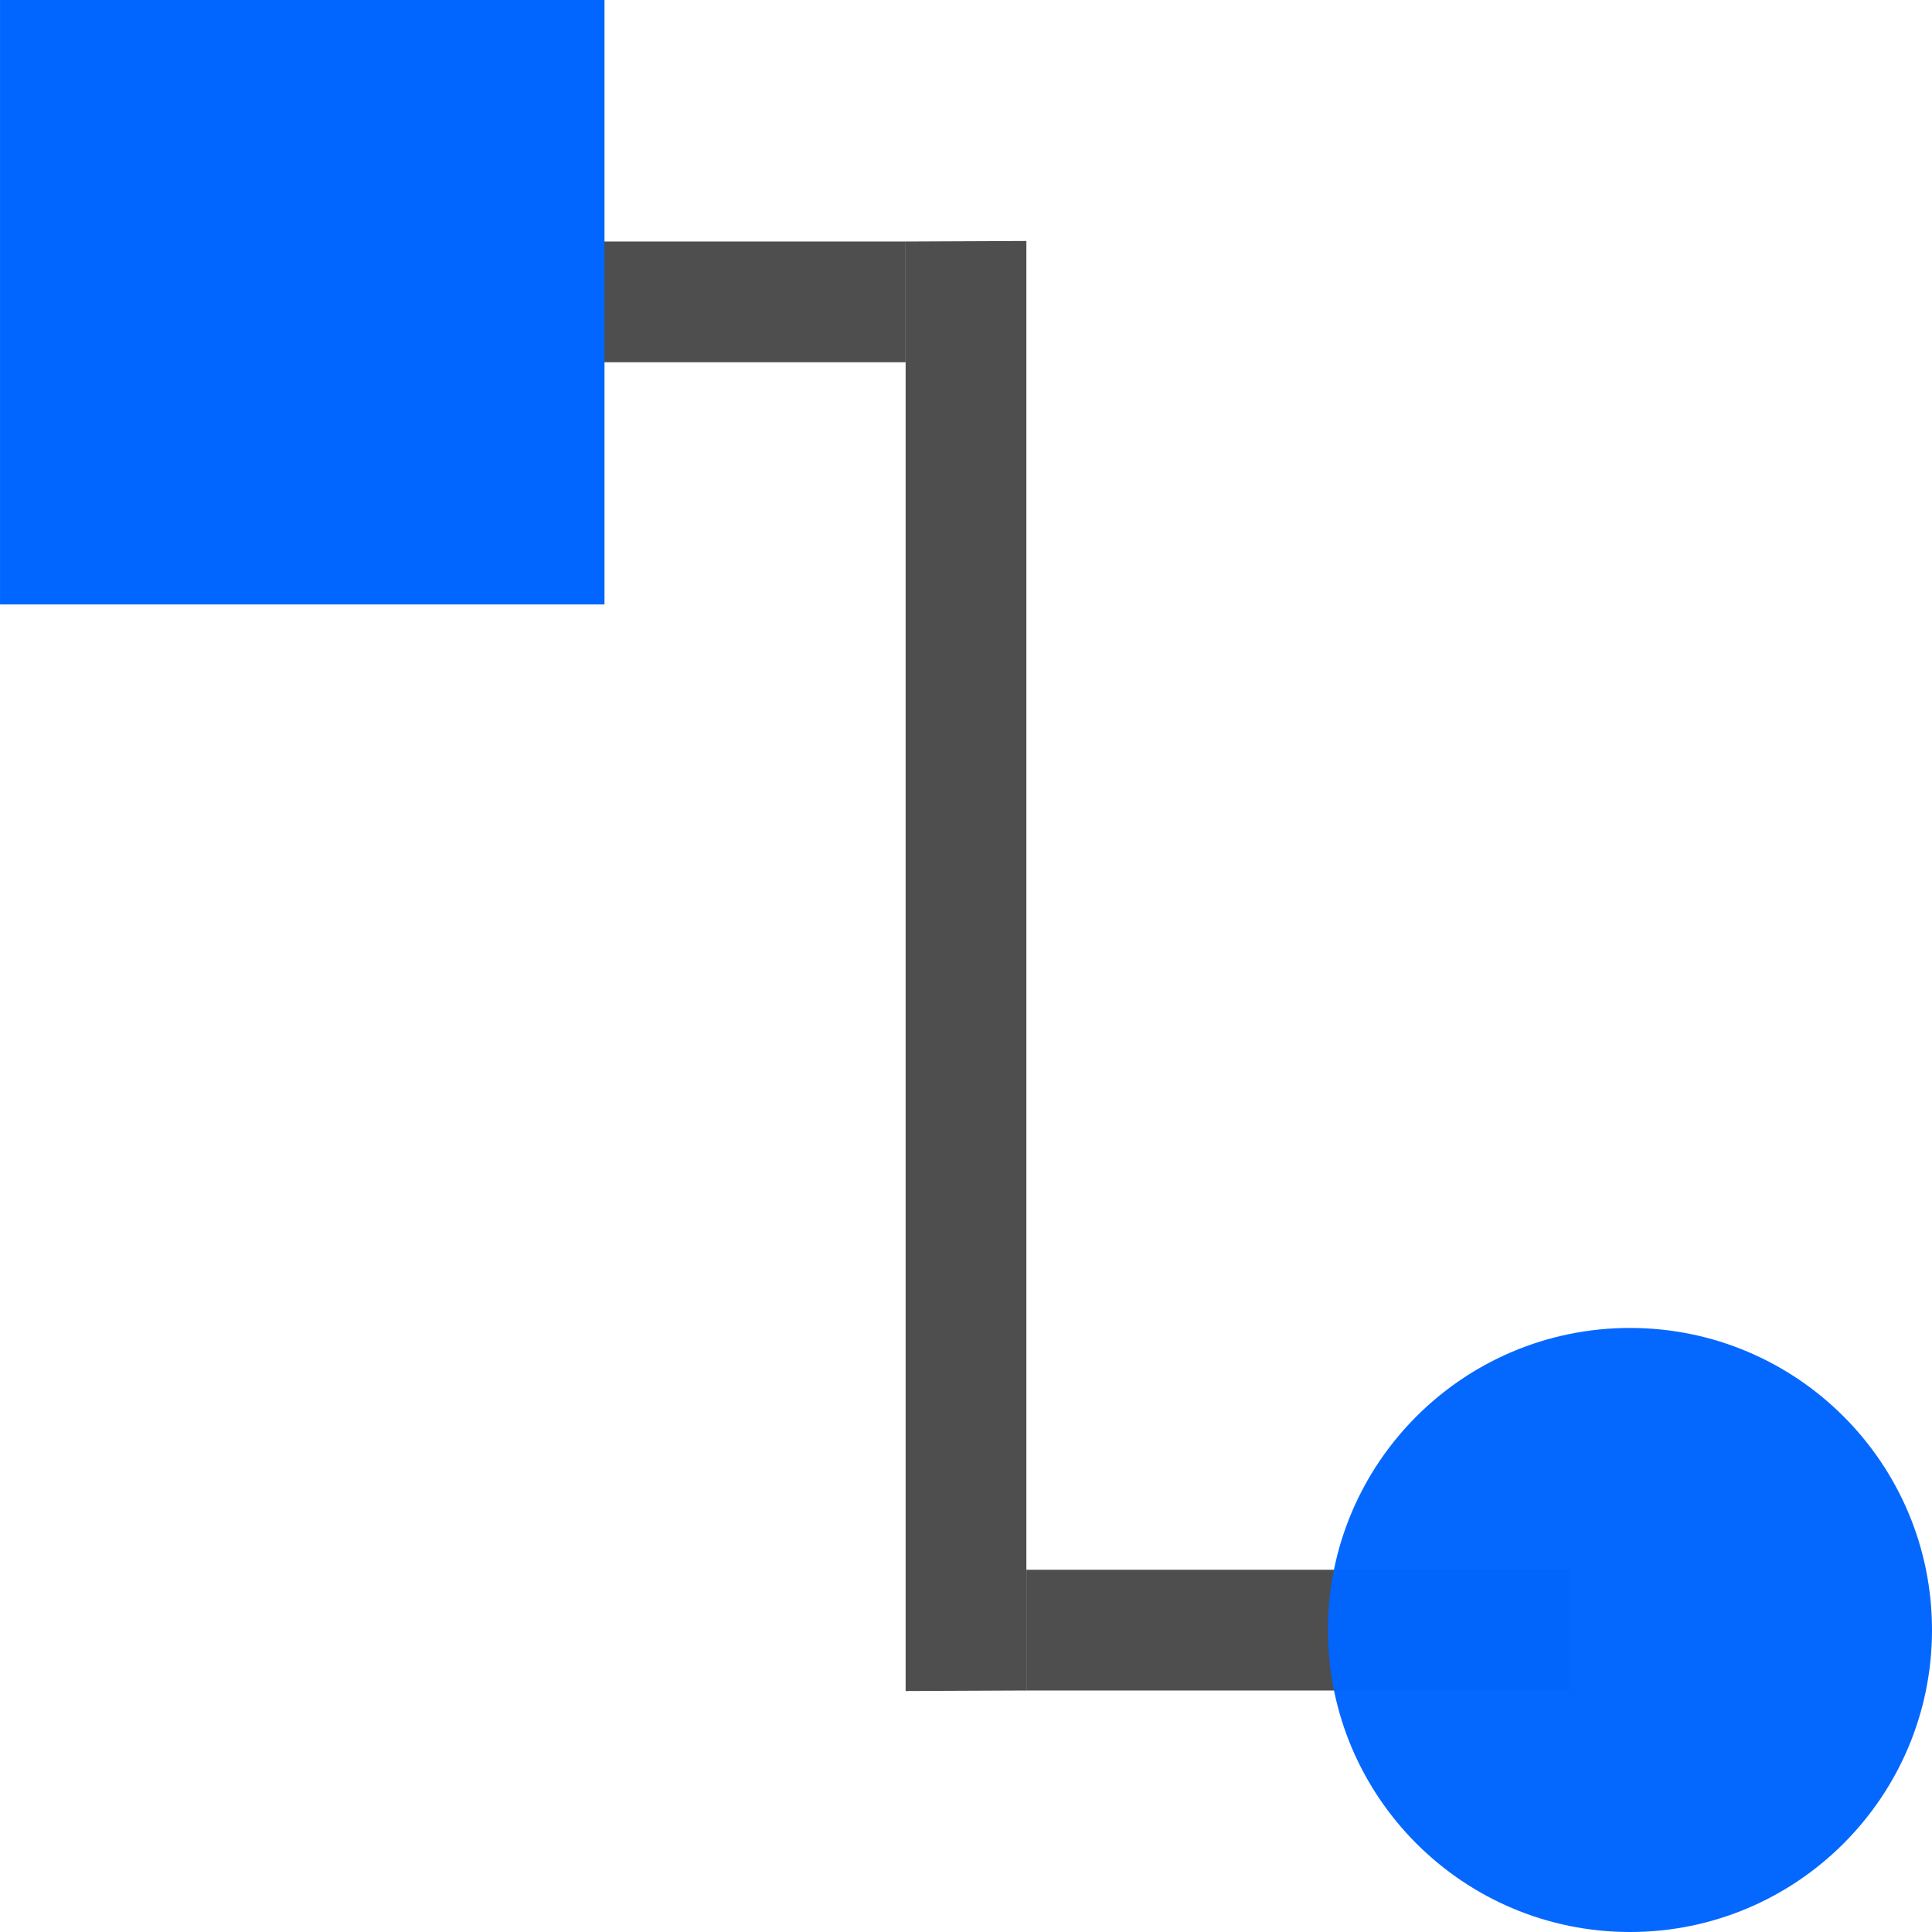
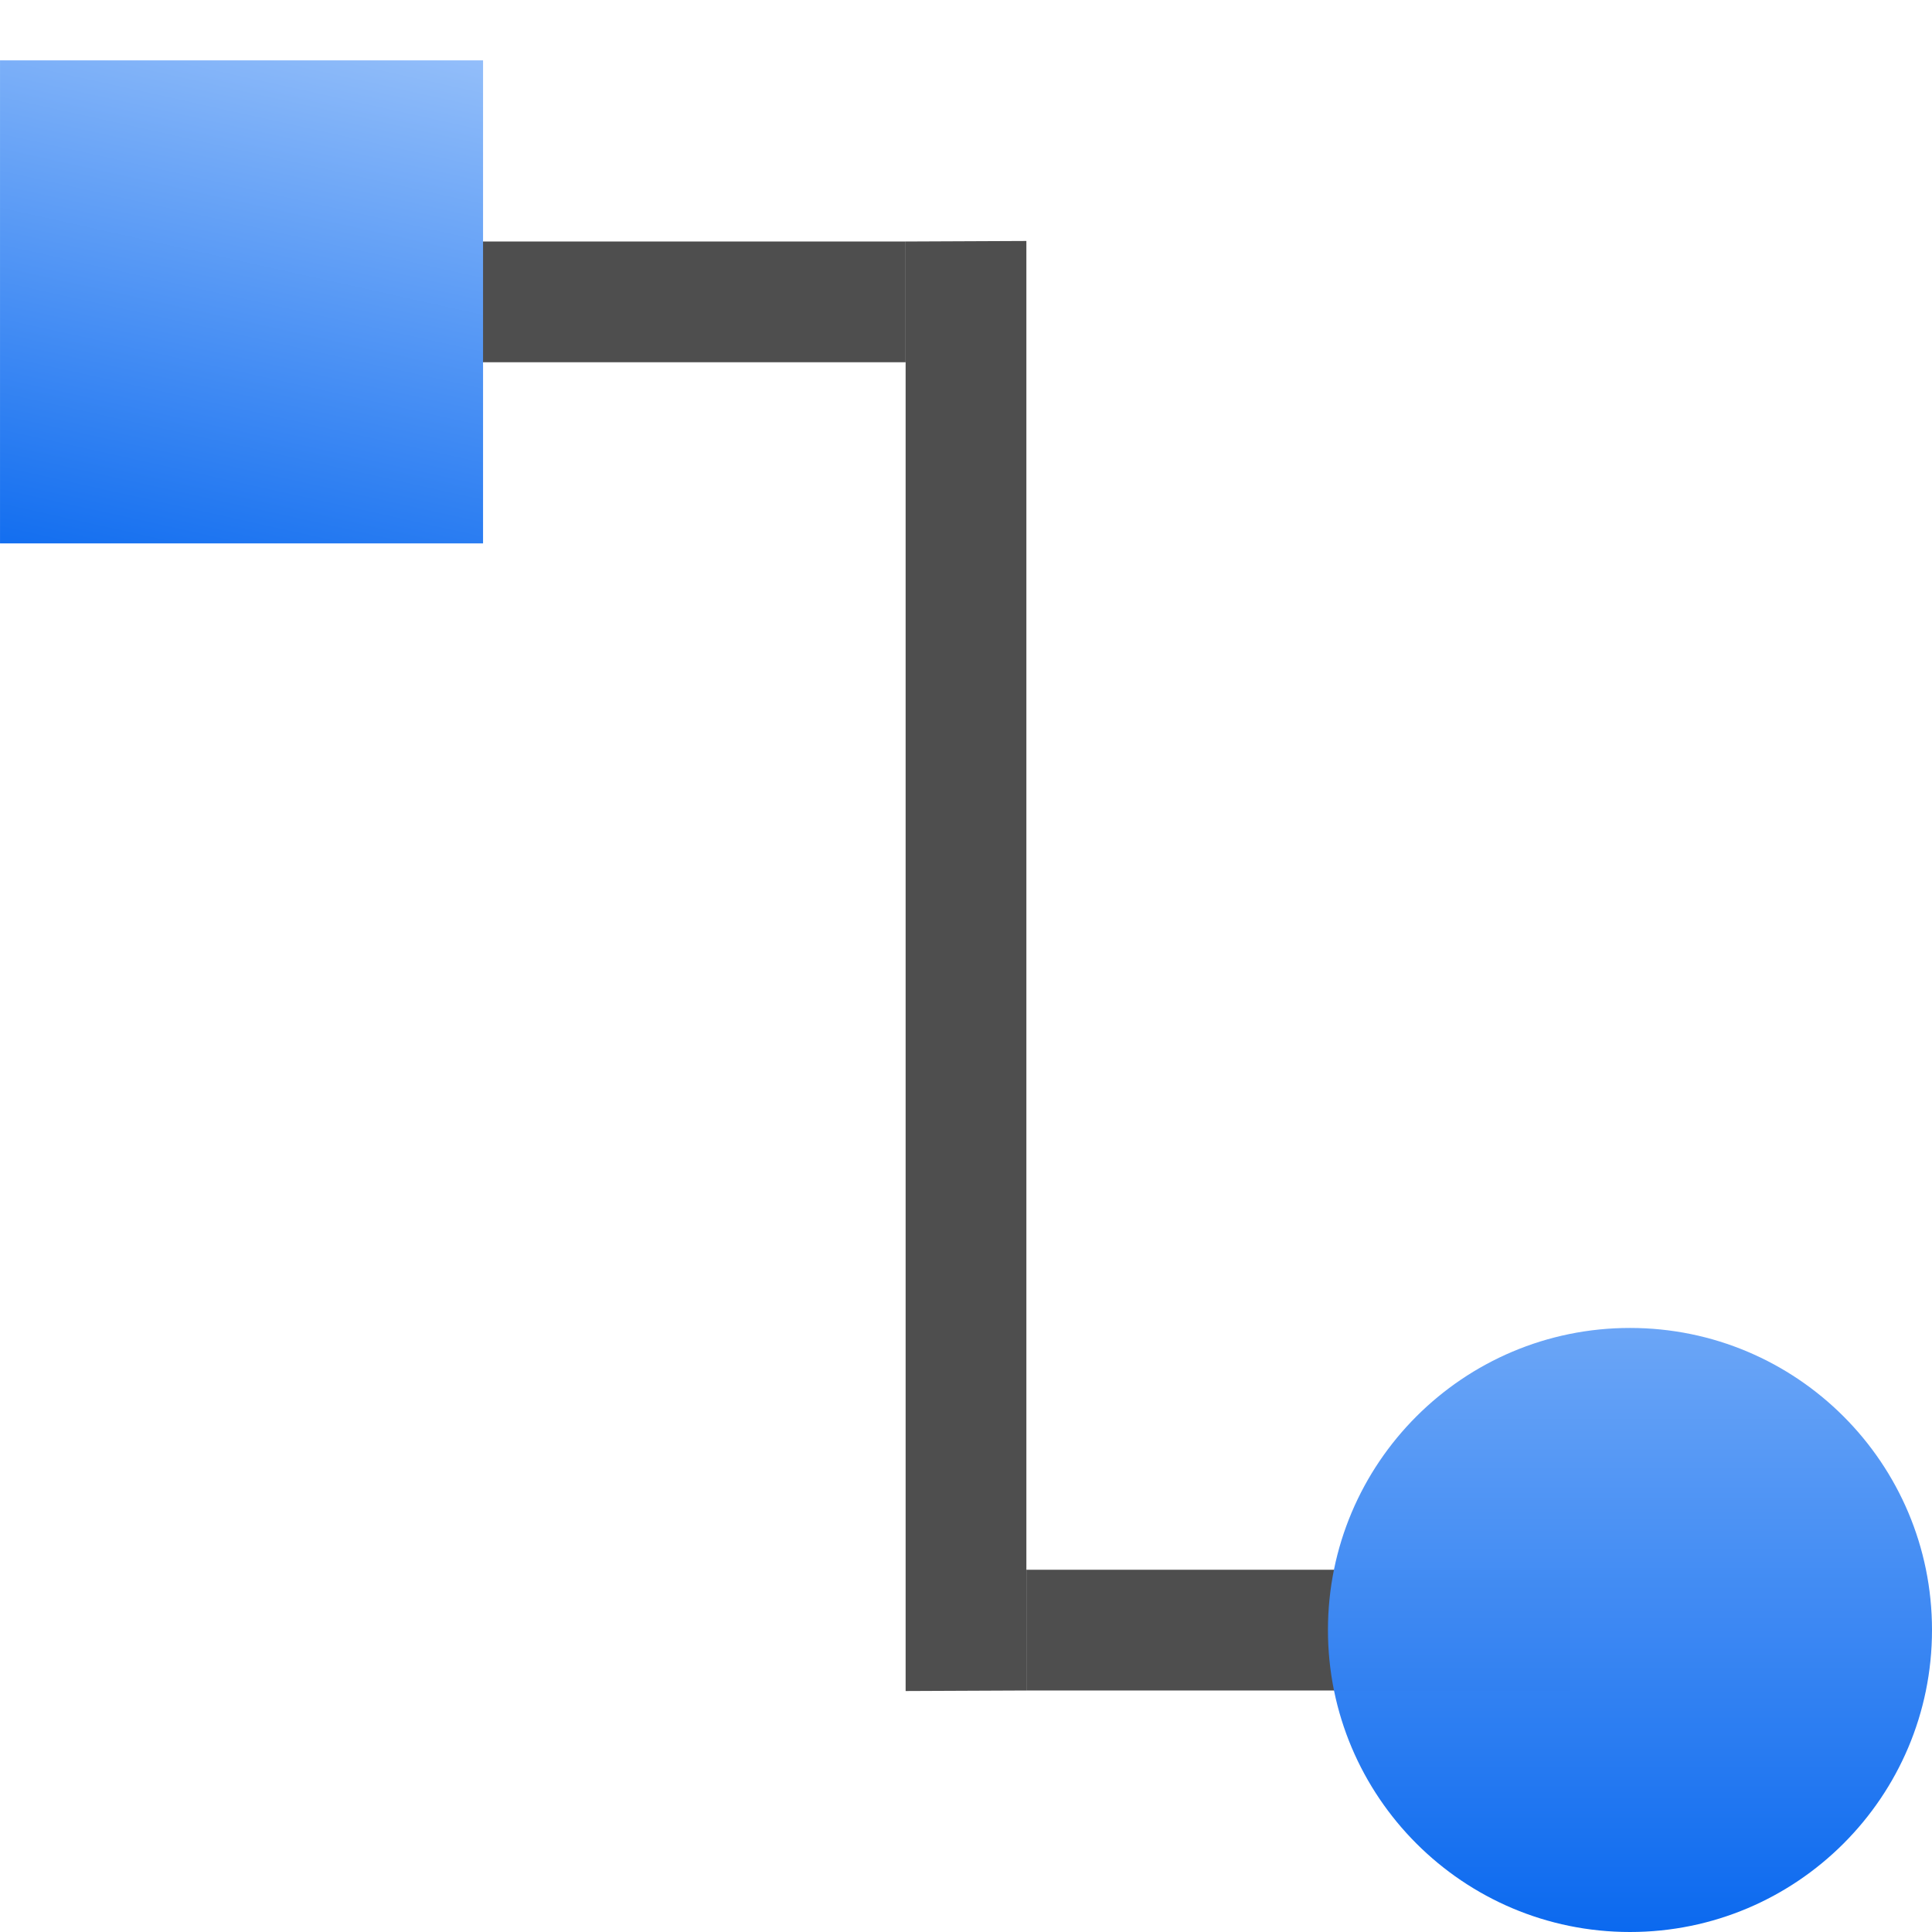
- <svg xmlns="http://www.w3.org/2000/svg" width="128" height="128" id="svg3408" version="1.0">
+ <svg xmlns="http://www.w3.org/2000/svg" xmlns:xlink="http://www.w3.org/1999/xlink" width="128" height="128" id="svg3408" version="1.0">
  <defs id="defs3410">
    <linearGradient id="linearGradient6330">
      <stop id="stop6332" offset="0" style="stop-color:#0968ef;stop-opacity:1;" />
      <stop id="stop6334" offset="1" style="stop-color:#aecffc;stop-opacity:1;" />
    </linearGradient>
+     <linearGradient xlink:href="#linearGradient6330" id="linearGradient8880" gradientUnits="userSpaceOnUse" x1="72.632" y1="24.053" x2="72.632" y2="20.257" />
+     <linearGradient xlink:href="#linearGradient6330" id="linearGradient8878" gradientUnits="userSpaceOnUse" x1="71.994" y1="24.687" x2="73.262" y2="18.982" />
+     <linearGradient xlink:href="#linearGradient6330" id="linearGradient25969" x1="-108" y1="128" x2="-108" y2="60" gradientUnits="userSpaceOnUse" />
  </defs>
  <g id="layer1">
    <rect y="16" x="16" height="8" width="44" id="rect858-6" style="opacity:0.99;fill:#4d4d4d;fill-opacity:1;stroke:none;stroke-width:3.408;stroke-linecap:square;stroke-linejoin:round;stroke-miterlimit:4;stroke-dasharray:none;stroke-dashoffset:0;stroke-opacity:1" />
    <path style="opacity:0.99;fill:#4d4d4d;fill-opacity:1;stroke:none;stroke-width:6.643;stroke-linecap:square;stroke-linejoin:round;stroke-miterlimit:4;stroke-dasharray:none;stroke-dashoffset:0;stroke-opacity:1" d="m 60,16 3.5e-4,96.035 L 68,112 68,15.965 Z" id="rect858" />
    <rect style="opacity:0.99;fill:#4d4d4d;fill-opacity:1;stroke:none;stroke-width:3.048;stroke-linecap:square;stroke-linejoin:round;stroke-miterlimit:4;stroke-dasharray:none;stroke-dashoffset:0;stroke-opacity:1" id="rect17684" width="36" height="8" x="68" y="104" />
-     <g transform="matrix(10.55008,0,0,10.55008,-746.2478,-213.7142)" id="g20587" style="fill:#0066ff;fill-opacity:1">
-       <rect style="fill:#0066ff;fill-opacity:1" id="rect20585" height="3.796" width="3.796" y="20.257" x="70.734" />
+     <circle transform="scale(-1,1)" r="20.01" cy="107.99" cx="-107.99" id="path910" style="opacity:0.99;fill:url(#linearGradient25969);fill-opacity:1;stroke:none;stroke-width:8.576;stroke-linecap:square;stroke-linejoin:round;stroke-miterlimit:4;stroke-dasharray:none;stroke-dashoffset:0;stroke-opacity:1" />
+     <g transform="matrix(8.430576,0,0,8.430571,-596.3273,-166.7791)" id="g8876" style="fill:url(#linearGradient8880);fill-opacity:1">
+       <rect style="fill:url(#linearGradient8878);fill-opacity:1" id="rect8874" height="3.796" width="3.796" y="20.257" x="70.734" />
    </g>
-     <circle transform="scale(-1,1)" r="20.01" cy="107.99" cx="-107.99" id="path910" style="opacity:0.99;fill:#0066ff;fill-opacity:0.992;stroke:none;stroke-width:8.576;stroke-linecap:square;stroke-linejoin:round;stroke-miterlimit:4;stroke-dasharray:none;stroke-dashoffset:0;stroke-opacity:1" />
  </g>
</svg>
